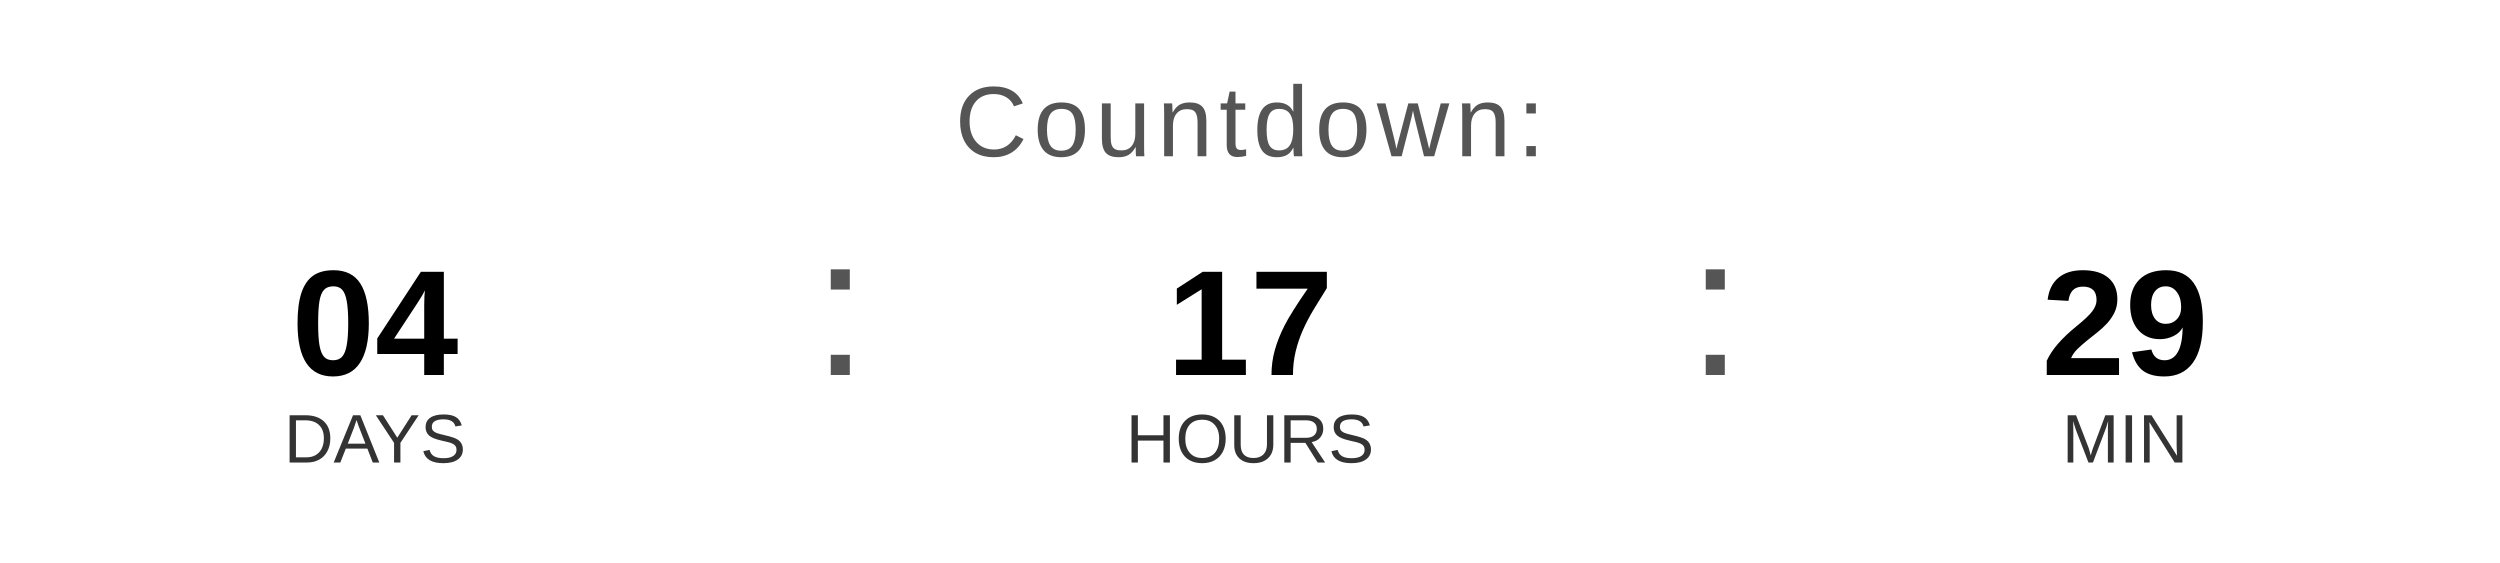
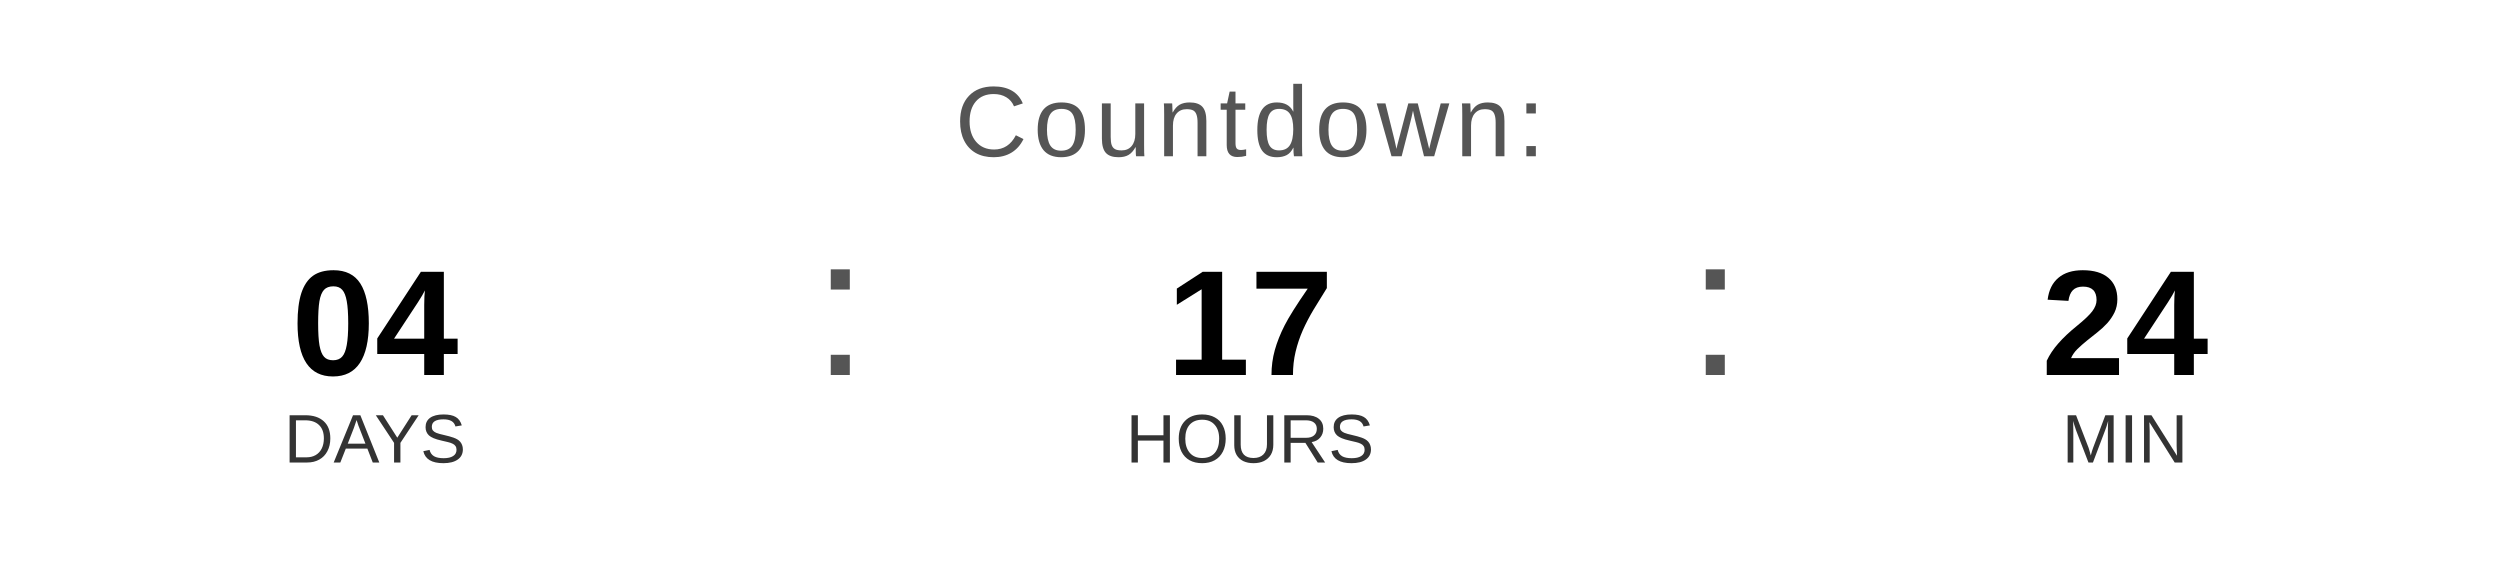
<svg xmlns="http://www.w3.org/2000/svg" width="400" height="90" viewBox="0 0 400 90">
  <text x="200" y="25" font-family="Arial, Helvetica, sans-serif" font-size="16" fill="#555555" text-anchor="middle" letter-spacing="1">
    Countdown:
  </text>
  <text x="60" y="60" font-family="Arial, Helvetica, sans-serif" font-size="24" font-weight="bold" fill="#000000" text-anchor="middle">04</text>
  <text x="60" y="74" font-family="Arial, Helvetica, sans-serif" font-size="11" fill="#333333" text-anchor="middle">DAYS</text>
  <text x="130" y="60" font-family="Arial, sans-serif" font-size="32" fill="#555555">:</text>
  <text x="200" y="60" font-family="Arial, Helvetica, sans-serif" font-size="24" font-weight="bold" fill="#000000" text-anchor="middle">17</text>
  <text x="200" y="74" font-family="Arial, Helvetica, sans-serif" font-size="11" fill="#333333" text-anchor="middle">HOURS</text>
  <text x="270" y="60" font-family="Arial, sans-serif" font-size="32" fill="#555555">:</text>
-   <text x="340" y="60" font-family="Arial, Helvetica, sans-serif" font-size="24" font-weight="bold" fill="#000000" text-anchor="middle">29</text>
+   <text x="340" y="60" font-family="Arial, Helvetica, sans-serif" font-size="24" font-weight="bold" fill="#000000" text-anchor="middle">24</text>
  <text x="340" y="74" font-family="Arial, Helvetica, sans-serif" font-size="11" fill="#333333" text-anchor="middle">MIN</text>
</svg>
